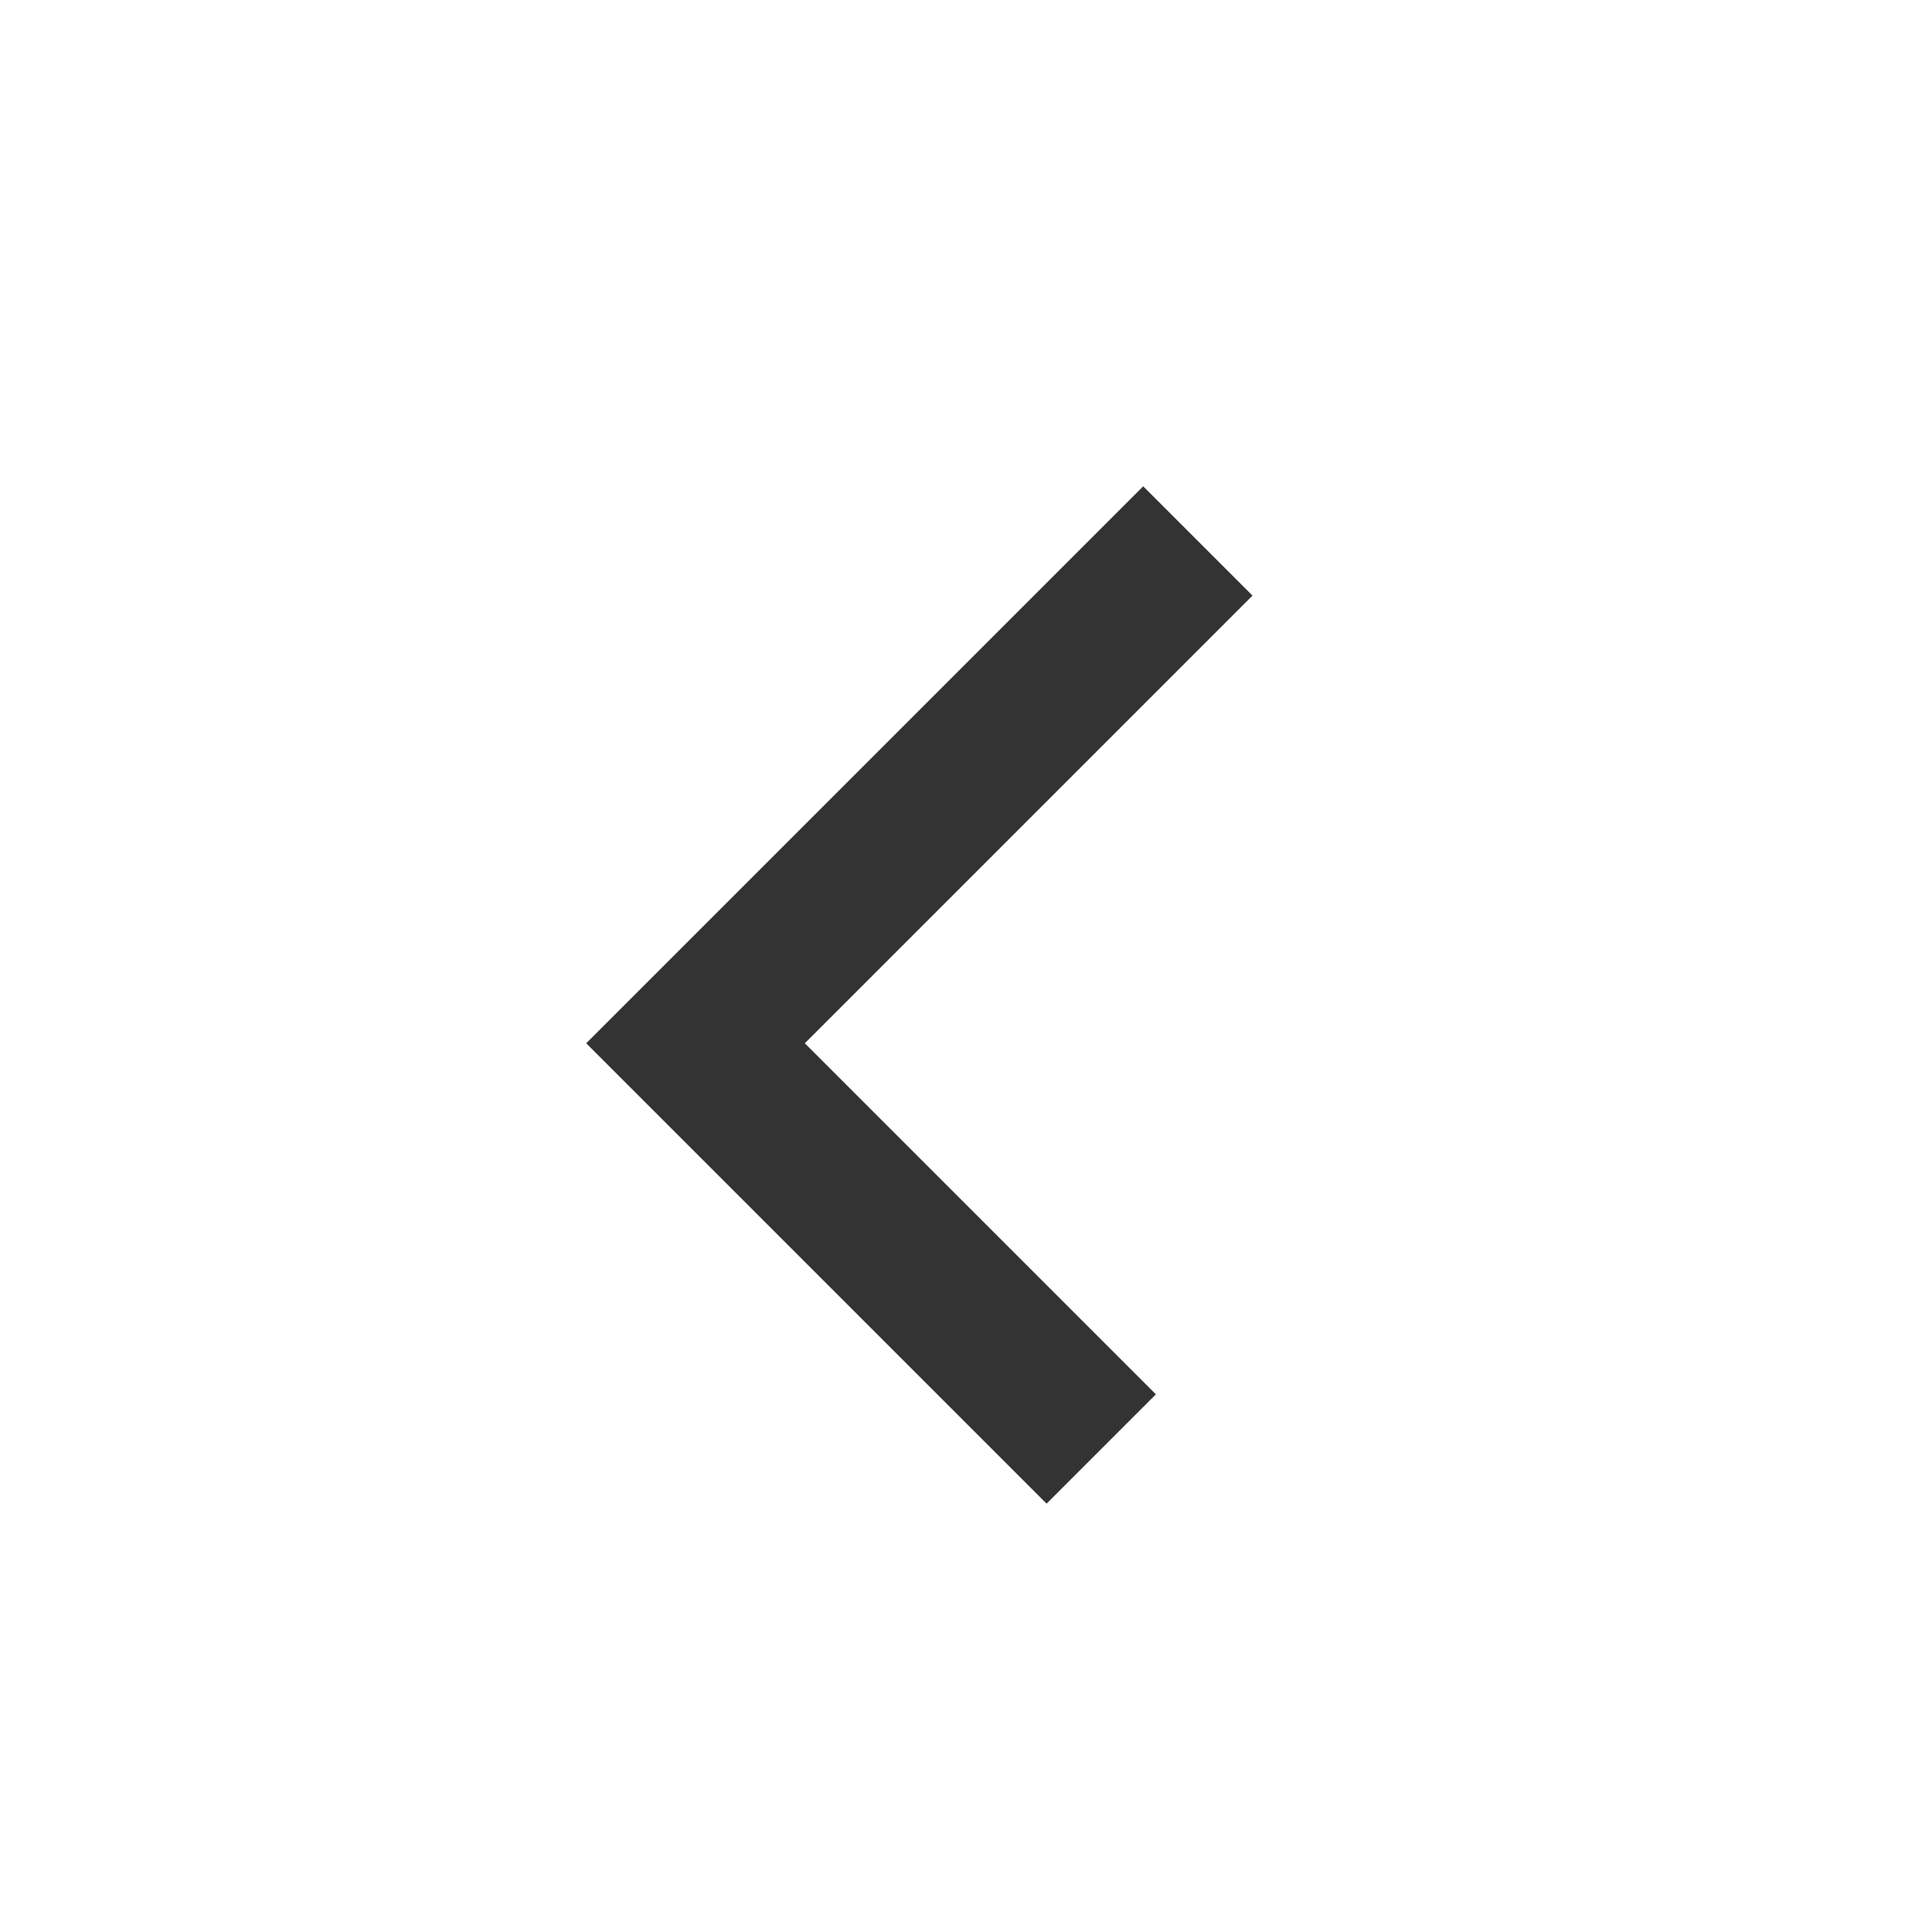
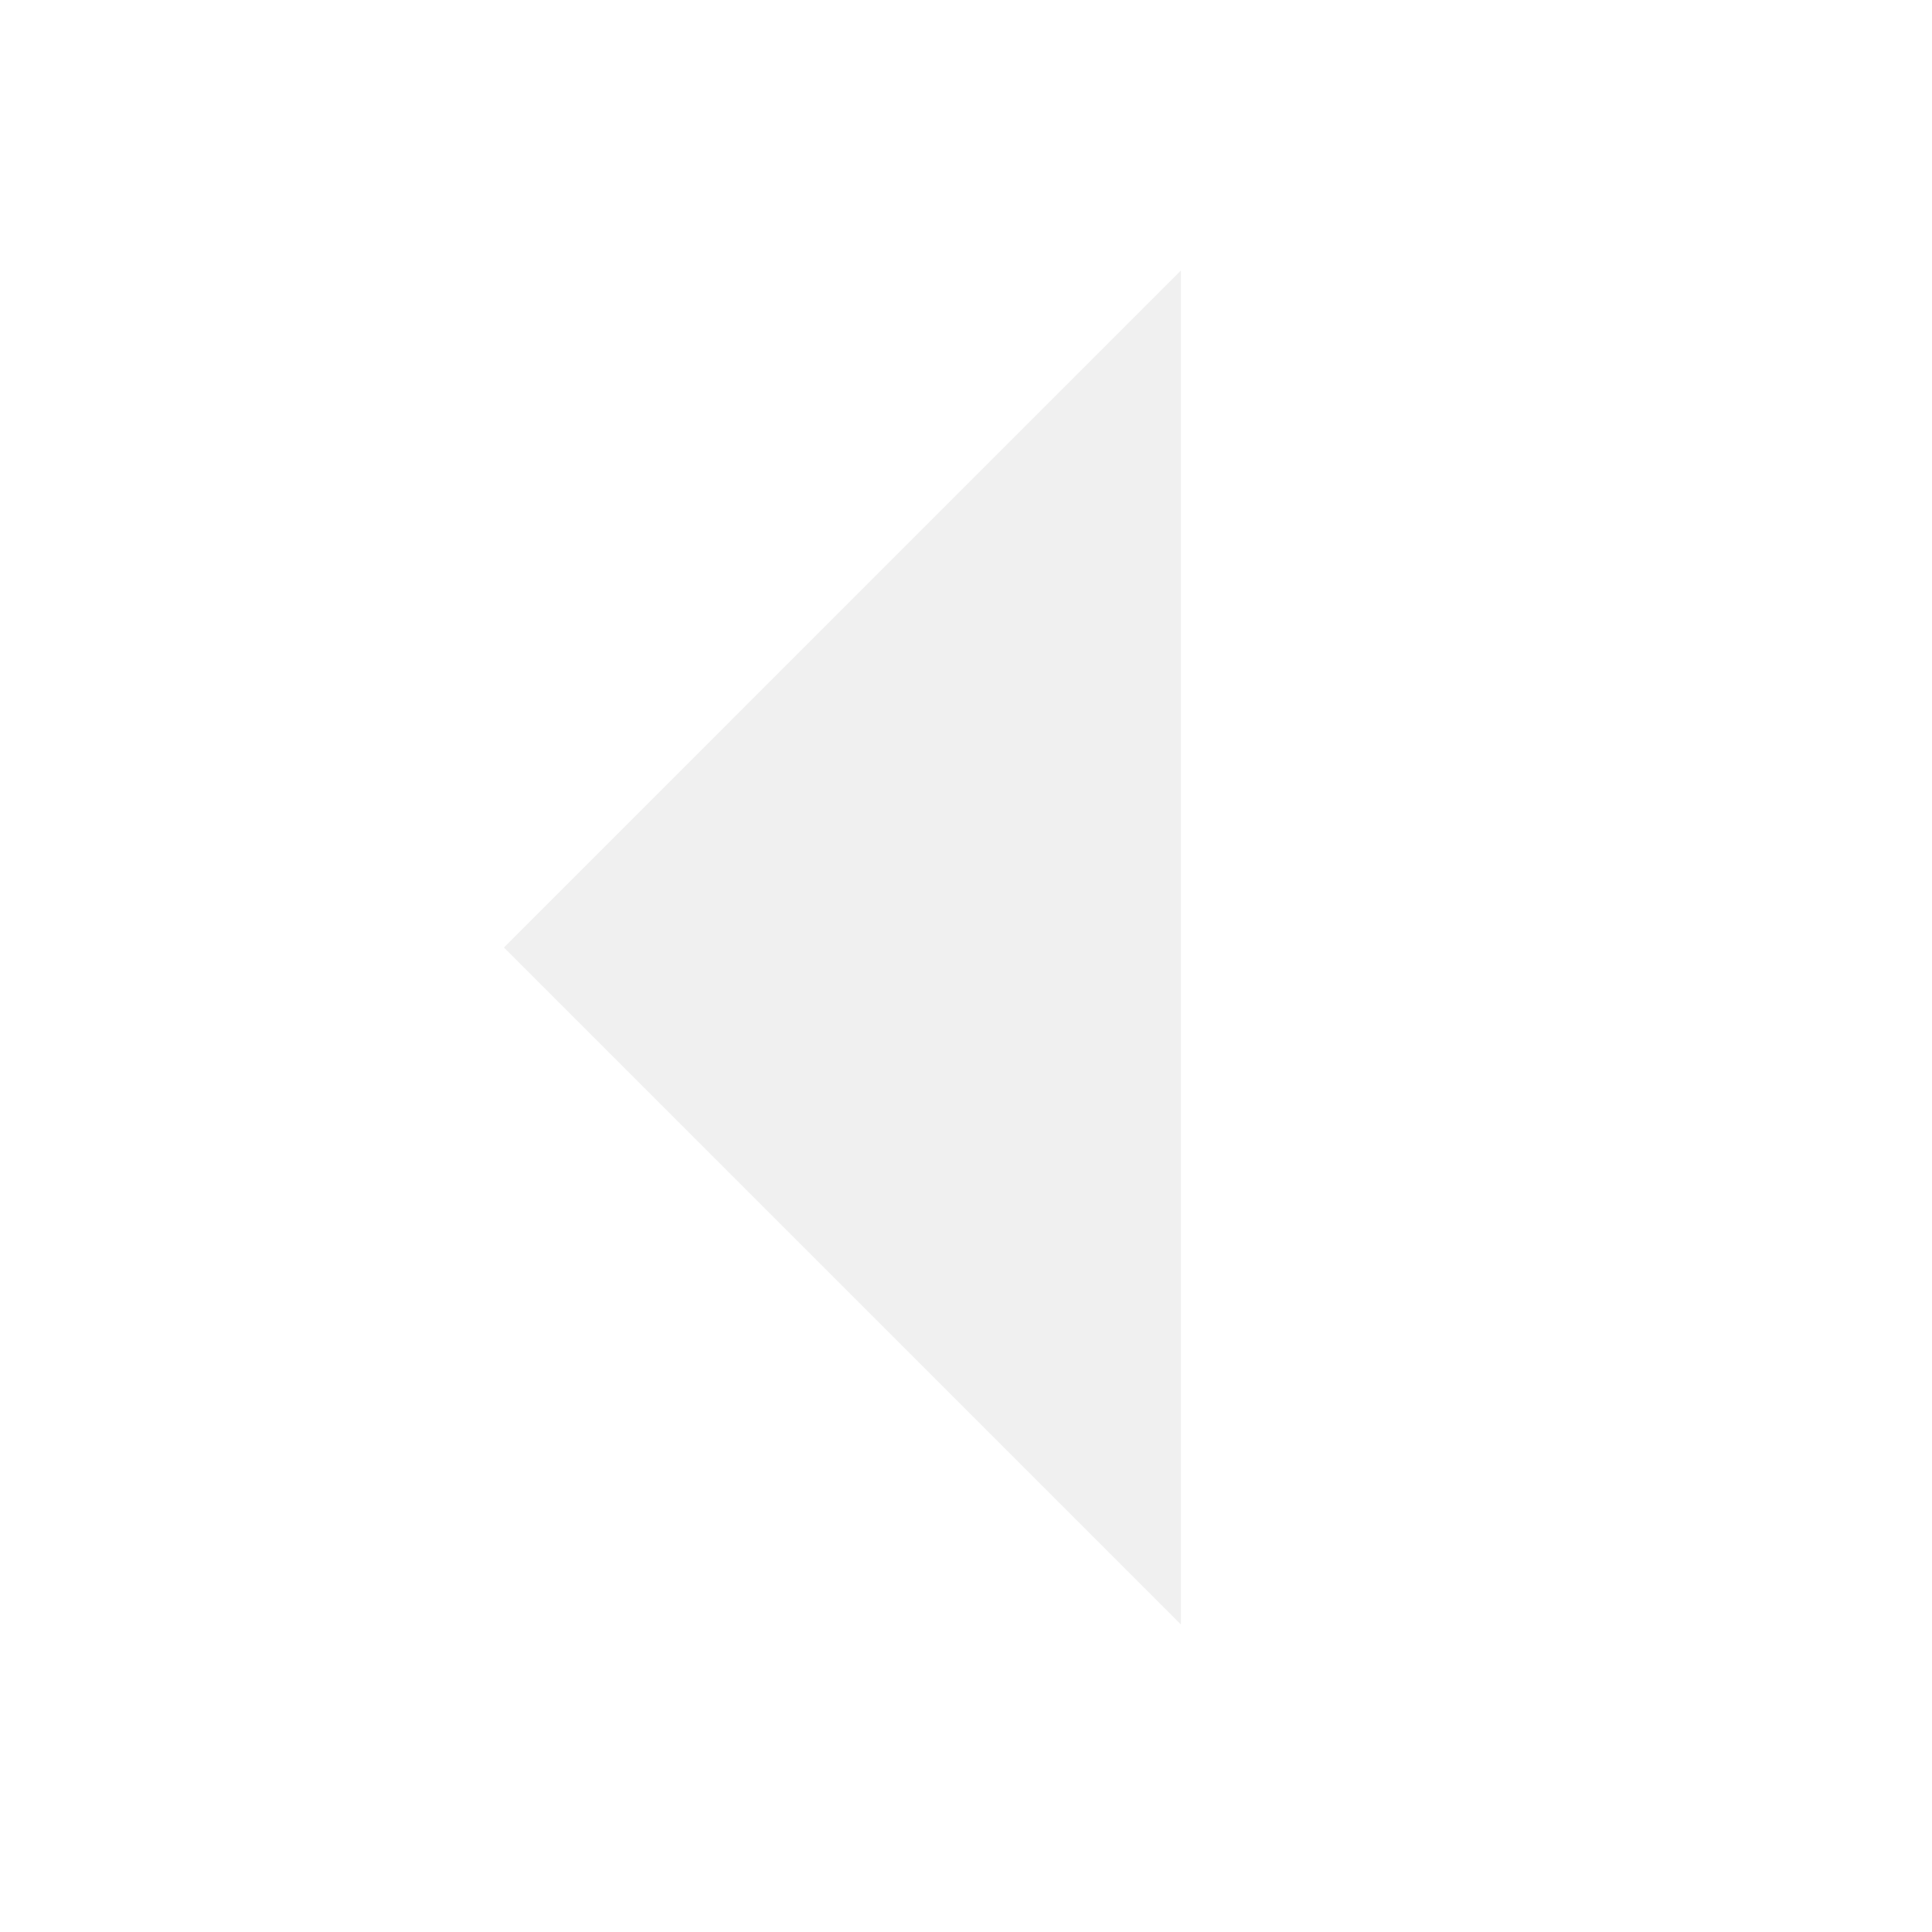
<svg xmlns="http://www.w3.org/2000/svg" width="50" height="50" viewBox="0 0 50 50" fill="none">
-   <path d="M28.5 37.5L18 27L31 14" stroke="#333333" stroke-width="4" />
+   <path d="M30.562 42.041L13.042 24.521L30.562 7L30.562 25.036L30.562 42.041Z" fill="#F0F0F0" />
</svg>
